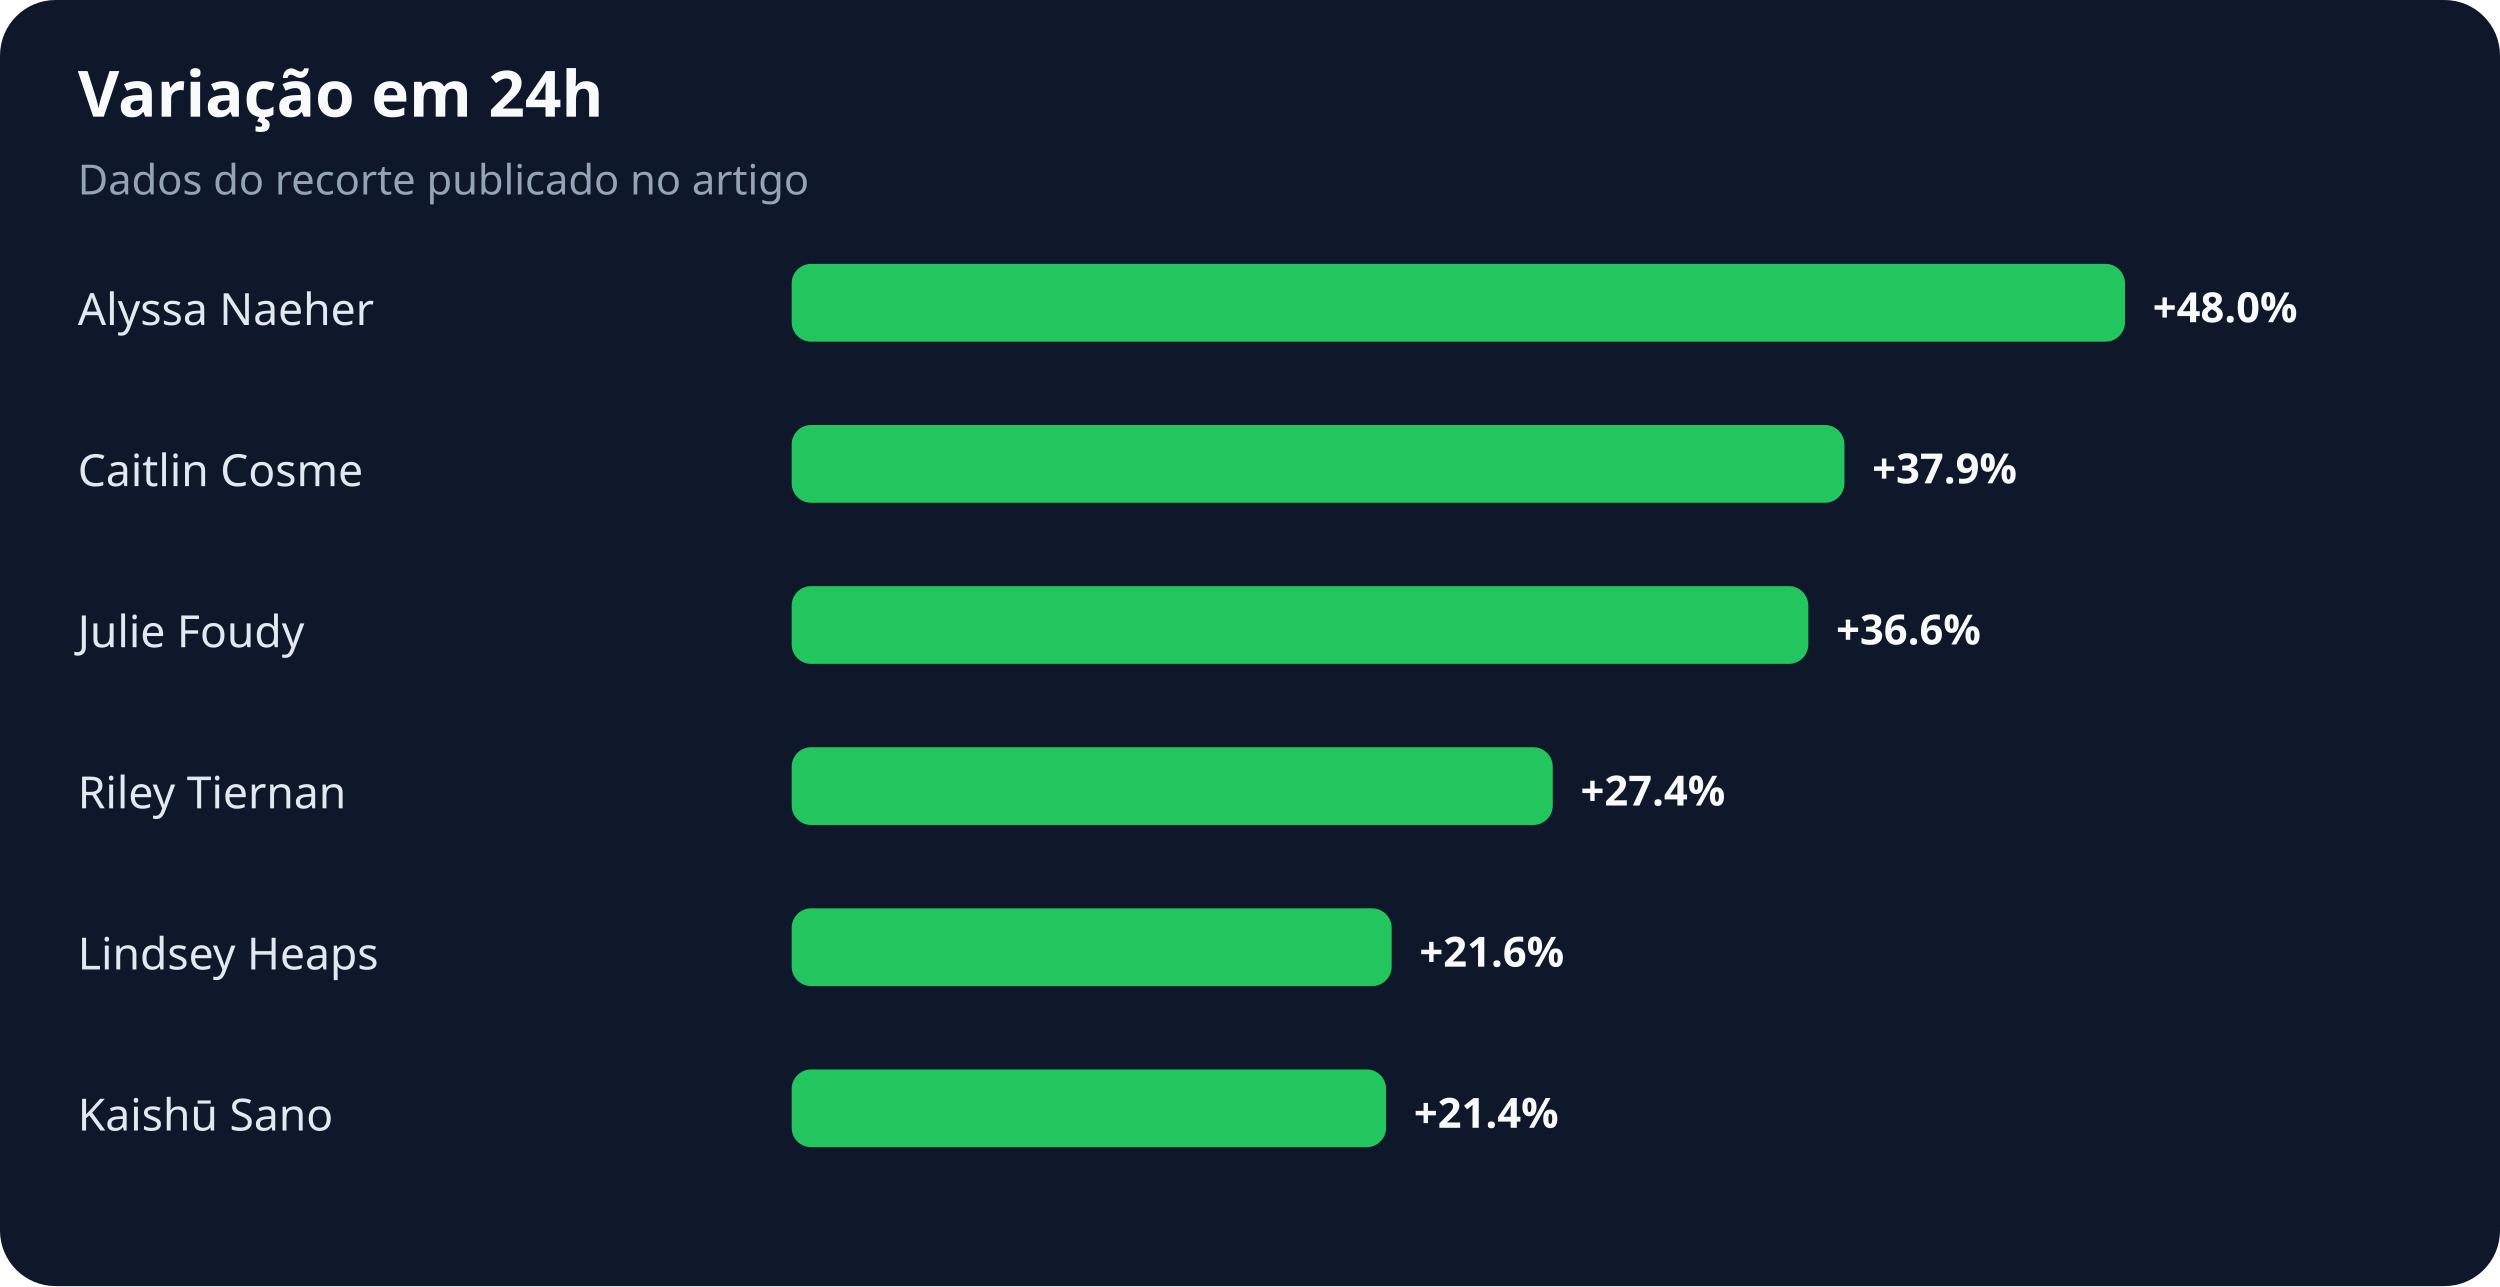
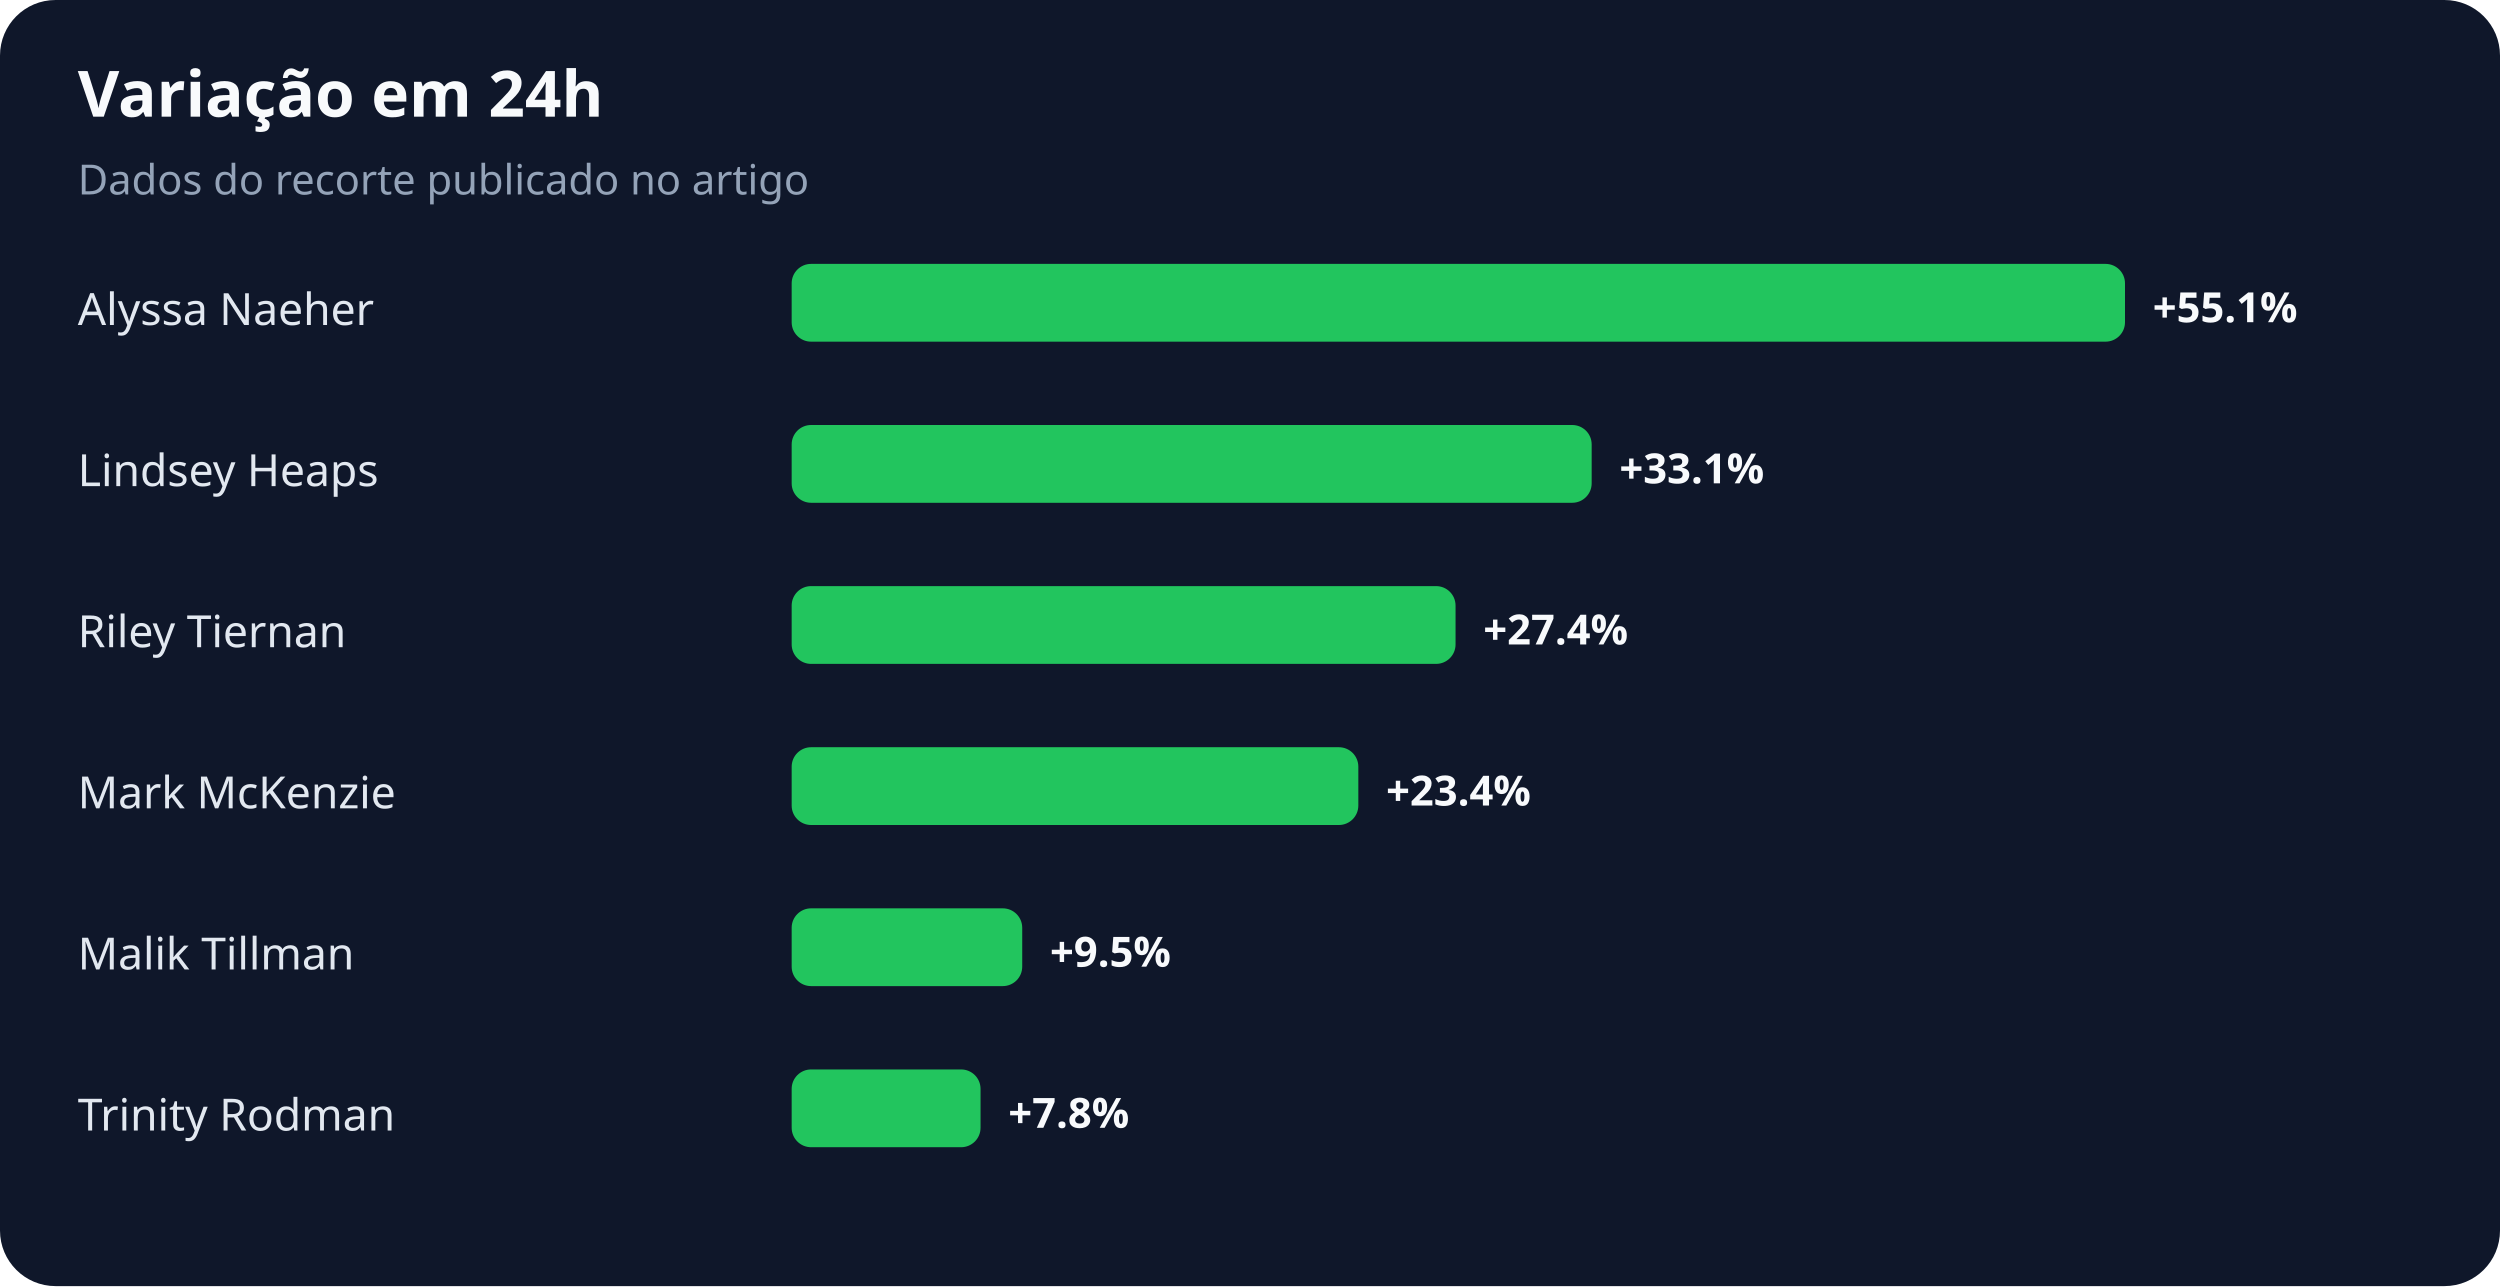
<svg xmlns="http://www.w3.org/2000/svg" width="900" height="463" viewBox="0 0 900 463" role="img" aria-labelledby="title desc">
  <rect width="100%" height="100%" rx="20" fill="#0f172a" />
  <text x="28" y="42" fill="#f8fafc" font-family="system-ui,sans-serif" font-size="23" font-weight="700">Variação em 24h</text>
  <text x="28" y="70" fill="#94a3b8" font-family="system-ui,sans-serif" font-size="15">Dados do recorte publicado no artigo</text>
  <text x="28" y="117" fill="#e2e8f0" font-family="system-ui,sans-serif" font-size="16">Alyssa Naeher</text>
  <rect x="285" y="95" width="480" height="28" rx="7" fill="#22c55e" />
-   <text x="775" y="116" fill="#f8fafc" font-family="system-ui,sans-serif" font-size="15" font-weight="700">+48.0%</text>
-   <text x="28" y="175" fill="#e2e8f0" font-family="system-ui,sans-serif" font-size="16">Caitlin Cosme</text>
-   <rect x="285" y="153" width="379" height="28" rx="7" fill="#22c55e" />
-   <text x="674" y="174" fill="#f8fafc" font-family="system-ui,sans-serif" font-size="15" font-weight="700">+37.9%</text>
-   <text x="28" y="233" fill="#e2e8f0" font-family="system-ui,sans-serif" font-size="16">Julie Foudy</text>
-   <rect x="285" y="211" width="366" height="28" rx="7" fill="#22c55e" />
-   <text x="661" y="232" fill="#f8fafc" font-family="system-ui,sans-serif" font-size="15" font-weight="700">+36.6%</text>
-   <text x="28" y="291" fill="#e2e8f0" font-family="system-ui,sans-serif" font-size="16">Riley Tiernan</text>
-   <rect x="285" y="269" width="274" height="28" rx="7" fill="#22c55e" />
-   <text x="569" y="290" fill="#f8fafc" font-family="system-ui,sans-serif" font-size="15" font-weight="700">+27.4%</text>
-   <text x="28" y="349" fill="#e2e8f0" font-family="system-ui,sans-serif" font-size="16">Lindsey Heaps</text>
-   <rect x="285" y="327" width="216" height="28" rx="7" fill="#22c55e" />
-   <text x="511" y="348" fill="#f8fafc" font-family="system-ui,sans-serif" font-size="15" font-weight="700">+21.6%</text>
-   <text x="28" y="407" fill="#e2e8f0" font-family="system-ui,sans-serif" font-size="16">Kaishū Sano</text>
-   <rect x="285" y="385" width="214" height="28" rx="7" fill="#22c55e" />
-   <text x="509" y="406" fill="#f8fafc" font-family="system-ui,sans-serif" font-size="15" font-weight="700">+21.4%</text>
+   <text x="775" y="116" fill="#f8fafc" font-family="system-ui,sans-serif" font-size="15" font-weight="700">+55.1%</text>
+   <text x="28" y="175" fill="#e2e8f0" font-family="system-ui,sans-serif" font-size="16">Lindsey Heaps</text>
+   <rect x="285" y="153" width="288" height="28" rx="7" fill="#22c55e" />
+   <text x="583" y="174" fill="#f8fafc" font-family="system-ui,sans-serif" font-size="15" font-weight="700">+33.1%</text>
+   <text x="28" y="233" fill="#e2e8f0" font-family="system-ui,sans-serif" font-size="16">Riley Tiernan</text>
+   <rect x="285" y="211" width="239" height="28" rx="7" fill="#22c55e" />
+   <text x="534" y="232" fill="#f8fafc" font-family="system-ui,sans-serif" font-size="15" font-weight="700">+27.4%</text>
+   <text x="28" y="291" fill="#e2e8f0" font-family="system-ui,sans-serif" font-size="16">Mark McKenzie</text>
+   <rect x="285" y="269" width="204" height="28" rx="7" fill="#22c55e" />
+   <text x="499" y="290" fill="#f8fafc" font-family="system-ui,sans-serif" font-size="15" font-weight="700">+23.4%</text>
+   <text x="28" y="349" fill="#e2e8f0" font-family="system-ui,sans-serif" font-size="16">Malik Tillman</text>
+   <rect x="285" y="327" width="83" height="28" rx="7" fill="#22c55e" />
+   <text x="378" y="348" fill="#f8fafc" font-family="system-ui,sans-serif" font-size="15" font-weight="700">+9.5%</text>
+   <text x="28" y="407" fill="#e2e8f0" font-family="system-ui,sans-serif" font-size="16">Trinity Rodman</text>
+   <rect x="285" y="385" width="68" height="28" rx="7" fill="#22c55e" />
+   <text x="363" y="406" fill="#f8fafc" font-family="system-ui,sans-serif" font-size="15" font-weight="700">+7.8%</text>
</svg>
